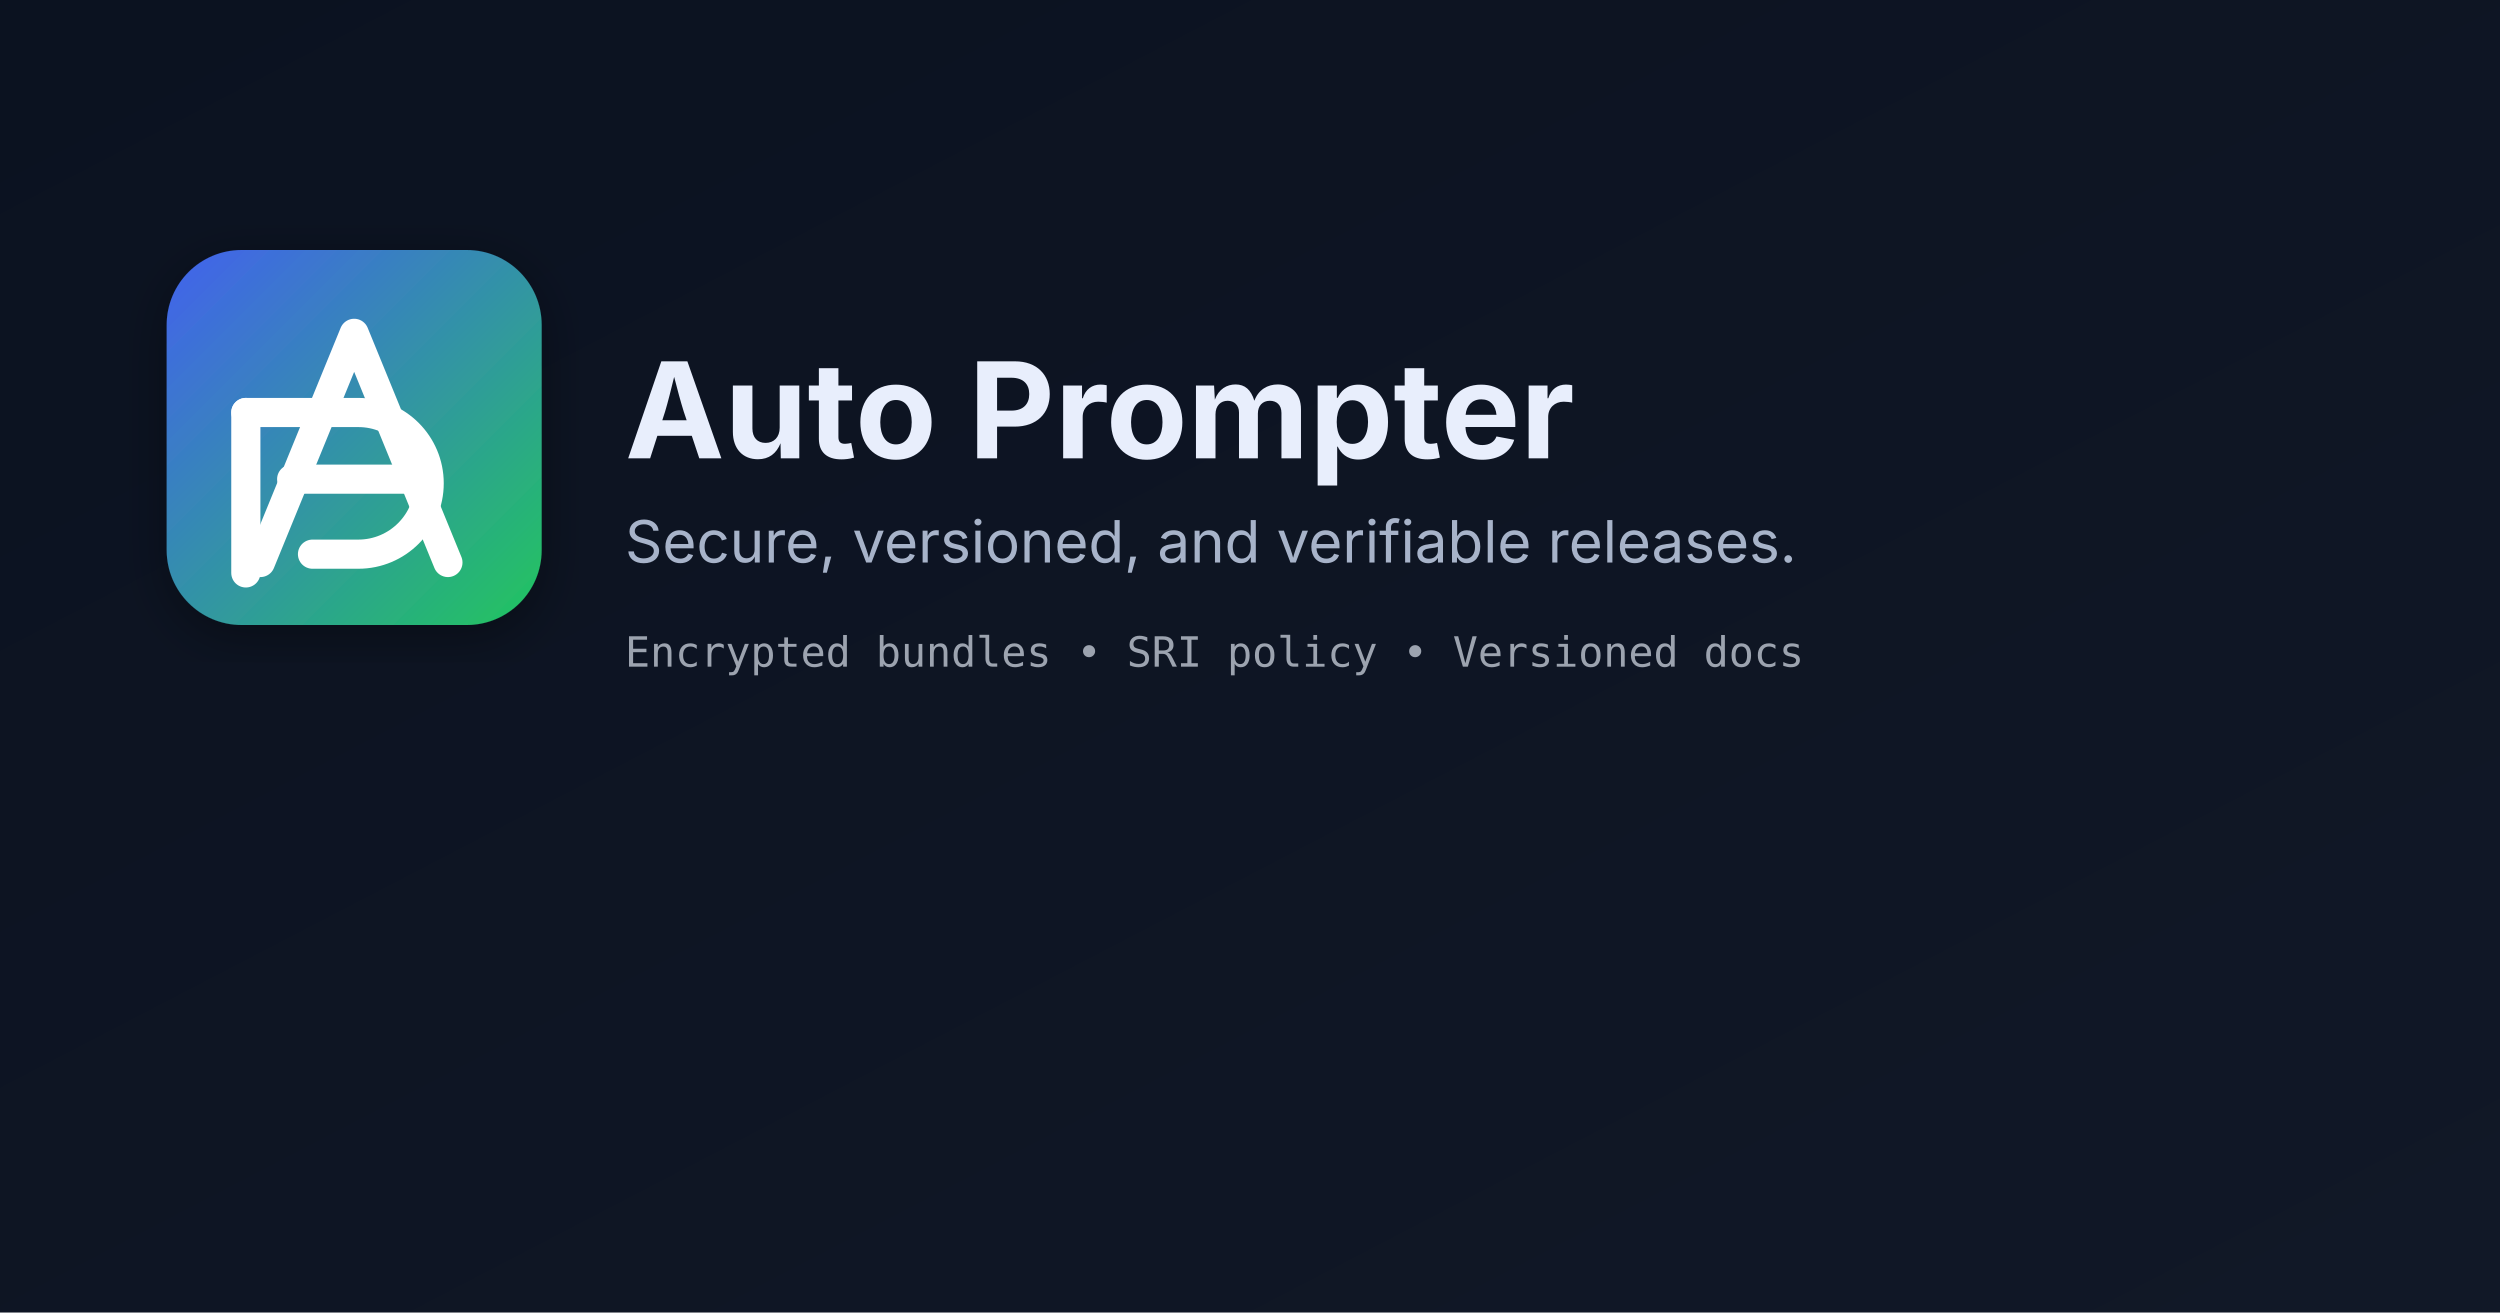
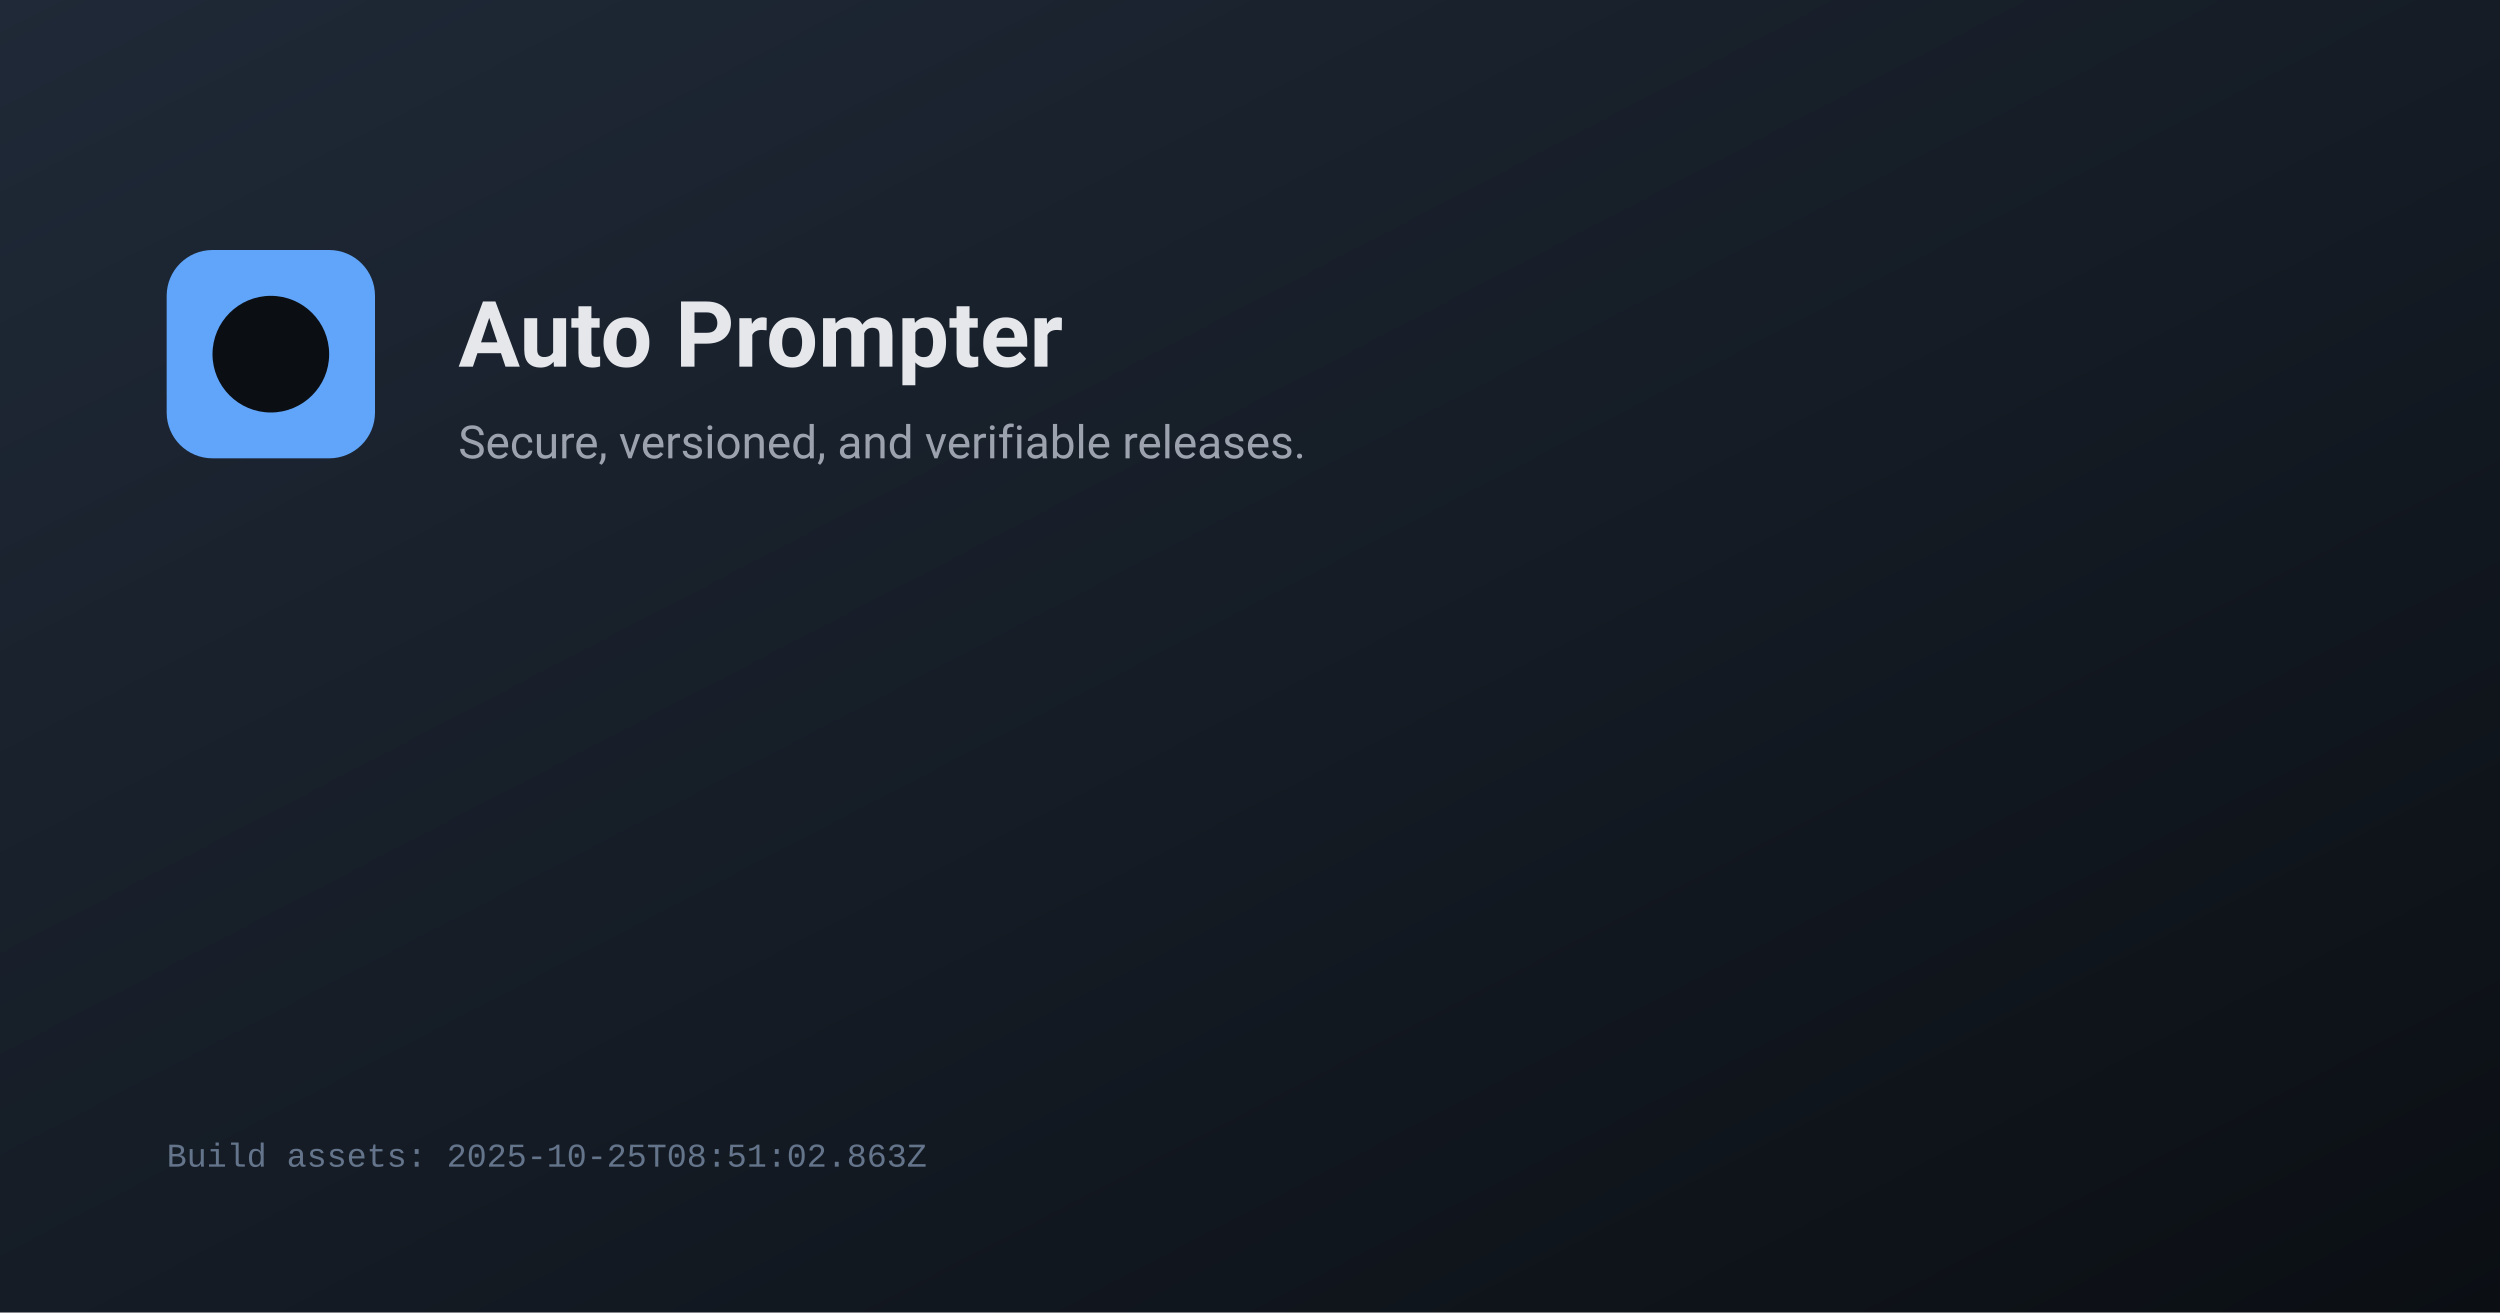
- <svg xmlns="http://www.w3.org/2000/svg" width="1200" height="630" viewBox="0 0 1200 630" role="img" aria-label="Auto Prompter social card">
+ <svg xmlns="http://www.w3.org/2000/svg" width="1200" height="630" viewBox="0 0 1200 630">
  <defs>
-     <linearGradient id="bg" x1="0" y1="0" x2="1" y2="1">
-       <stop offset="0" stop-color="#0B1220" />
-       <stop offset="1" stop-color="#111827" />
+     <linearGradient id="g" x1="0" y1="0" x2="1" y2="1">
+       <stop offset="0%" stop-color="#1f2937" />
+       <stop offset="100%" stop-color="#0b0f14" />
    </linearGradient>
-     <linearGradient id="tile" x1="0" y1="0" x2="1" y2="1">
-       <stop offset="0" stop-color="#4361EE" />
-       <stop offset="1" stop-color="#22C55E" />
-     </linearGradient>
-     <filter id="s" x="-10%" y="-10%" width="120%" height="120%">
-       <feDropShadow dx="0" dy="6" stdDeviation="12" flood-color="#000" flood-opacity=".35" />
-     </filter>
  </defs>
-   <rect width="1200" height="630" fill="url(#bg)" />
+   <rect width="1200" height="630" fill="url(#g)" />
  <g transform="translate(80,120)">
-     <rect x="0" y="0" width="180" height="180" rx="36" fill="url(#tile)" filter="url(#s)" />
-     <g transform="translate(0,0)">
-       <path d="M45 150 L90 40 L135 150" fill="none" stroke="#FFFFFF" stroke-width="14" stroke-linecap="round" stroke-linejoin="round" />
-       <path d="M60 110 H120" stroke="#FFFFFF" stroke-width="14" stroke-linecap="round" />
-       <path d="M38 155 V78" stroke="#FFFFFF" stroke-width="14" stroke-linecap="round" />
-       <path d="M38 78 H92 a34 34 0 0 1 0 68 H70" fill="none" stroke="#FFFFFF" stroke-width="14" stroke-linecap="round" stroke-linejoin="round" />
-     </g>
-     <g transform="translate(220,20)">
-       <text x="0" y="80" font-family="Inter, ui-sans-serif, system-ui, Segoe UI, Roboto, Arial" font-size="64" fill="#E8EEFC" font-weight="700">Auto Prompter</text>
-       <text x="0" y="130" font-family="Inter, ui-sans-serif, system-ui, Segoe UI, Roboto, Arial" font-size="28" fill="#A7B3C9">Secure, versioned, and verifiable releases.</text>
-       <text x="0" y="180" font-family="ui-monospace, SFMono-Regular, Consolas, Menlo, monospace" font-size="20" fill="#9CA3AF">Encrypted bundles • SRI policy • Versioned docs</text>
-     </g>
+     <rect x="0" y="0" width="100" height="100" rx="22" fill="#60a5fa" />
+     <circle cx="50" cy="50" r="28" fill="#0b0f14" />
+     <text x="140" y="56" fill="#e5e7eb" font-family="system-ui, -apple-system, Segoe UI, Roboto, Ubuntu, Cantarell, Noto Sans, Helvetica, Arial, Apple Color Emoji, Segoe UI Emoji, Segoe UI Symbol" font-size="44" font-weight="600">Auto Prompter</text>
+     <text x="140" y="100" fill="#9ca3af" font-family="system-ui, -apple-system, Segoe UI, Roboto, Ubuntu, Cantarell, Noto Sans, Helvetica, Arial, Apple Color Emoji, Segoe UI Emoji, Segoe UI Symbol" font-size="22">Secure, versioned, and verifiable releases.</text>
  </g>
+   <text x="80" y="560" fill="#64748b" font-family="ui-monospace, SFMono-Regular, Menlo, Monaco, Consolas, Liberation Mono, monospace" font-size="16">Build assets: 2025-10-25T08:51:02.863Z</text>
</svg>
